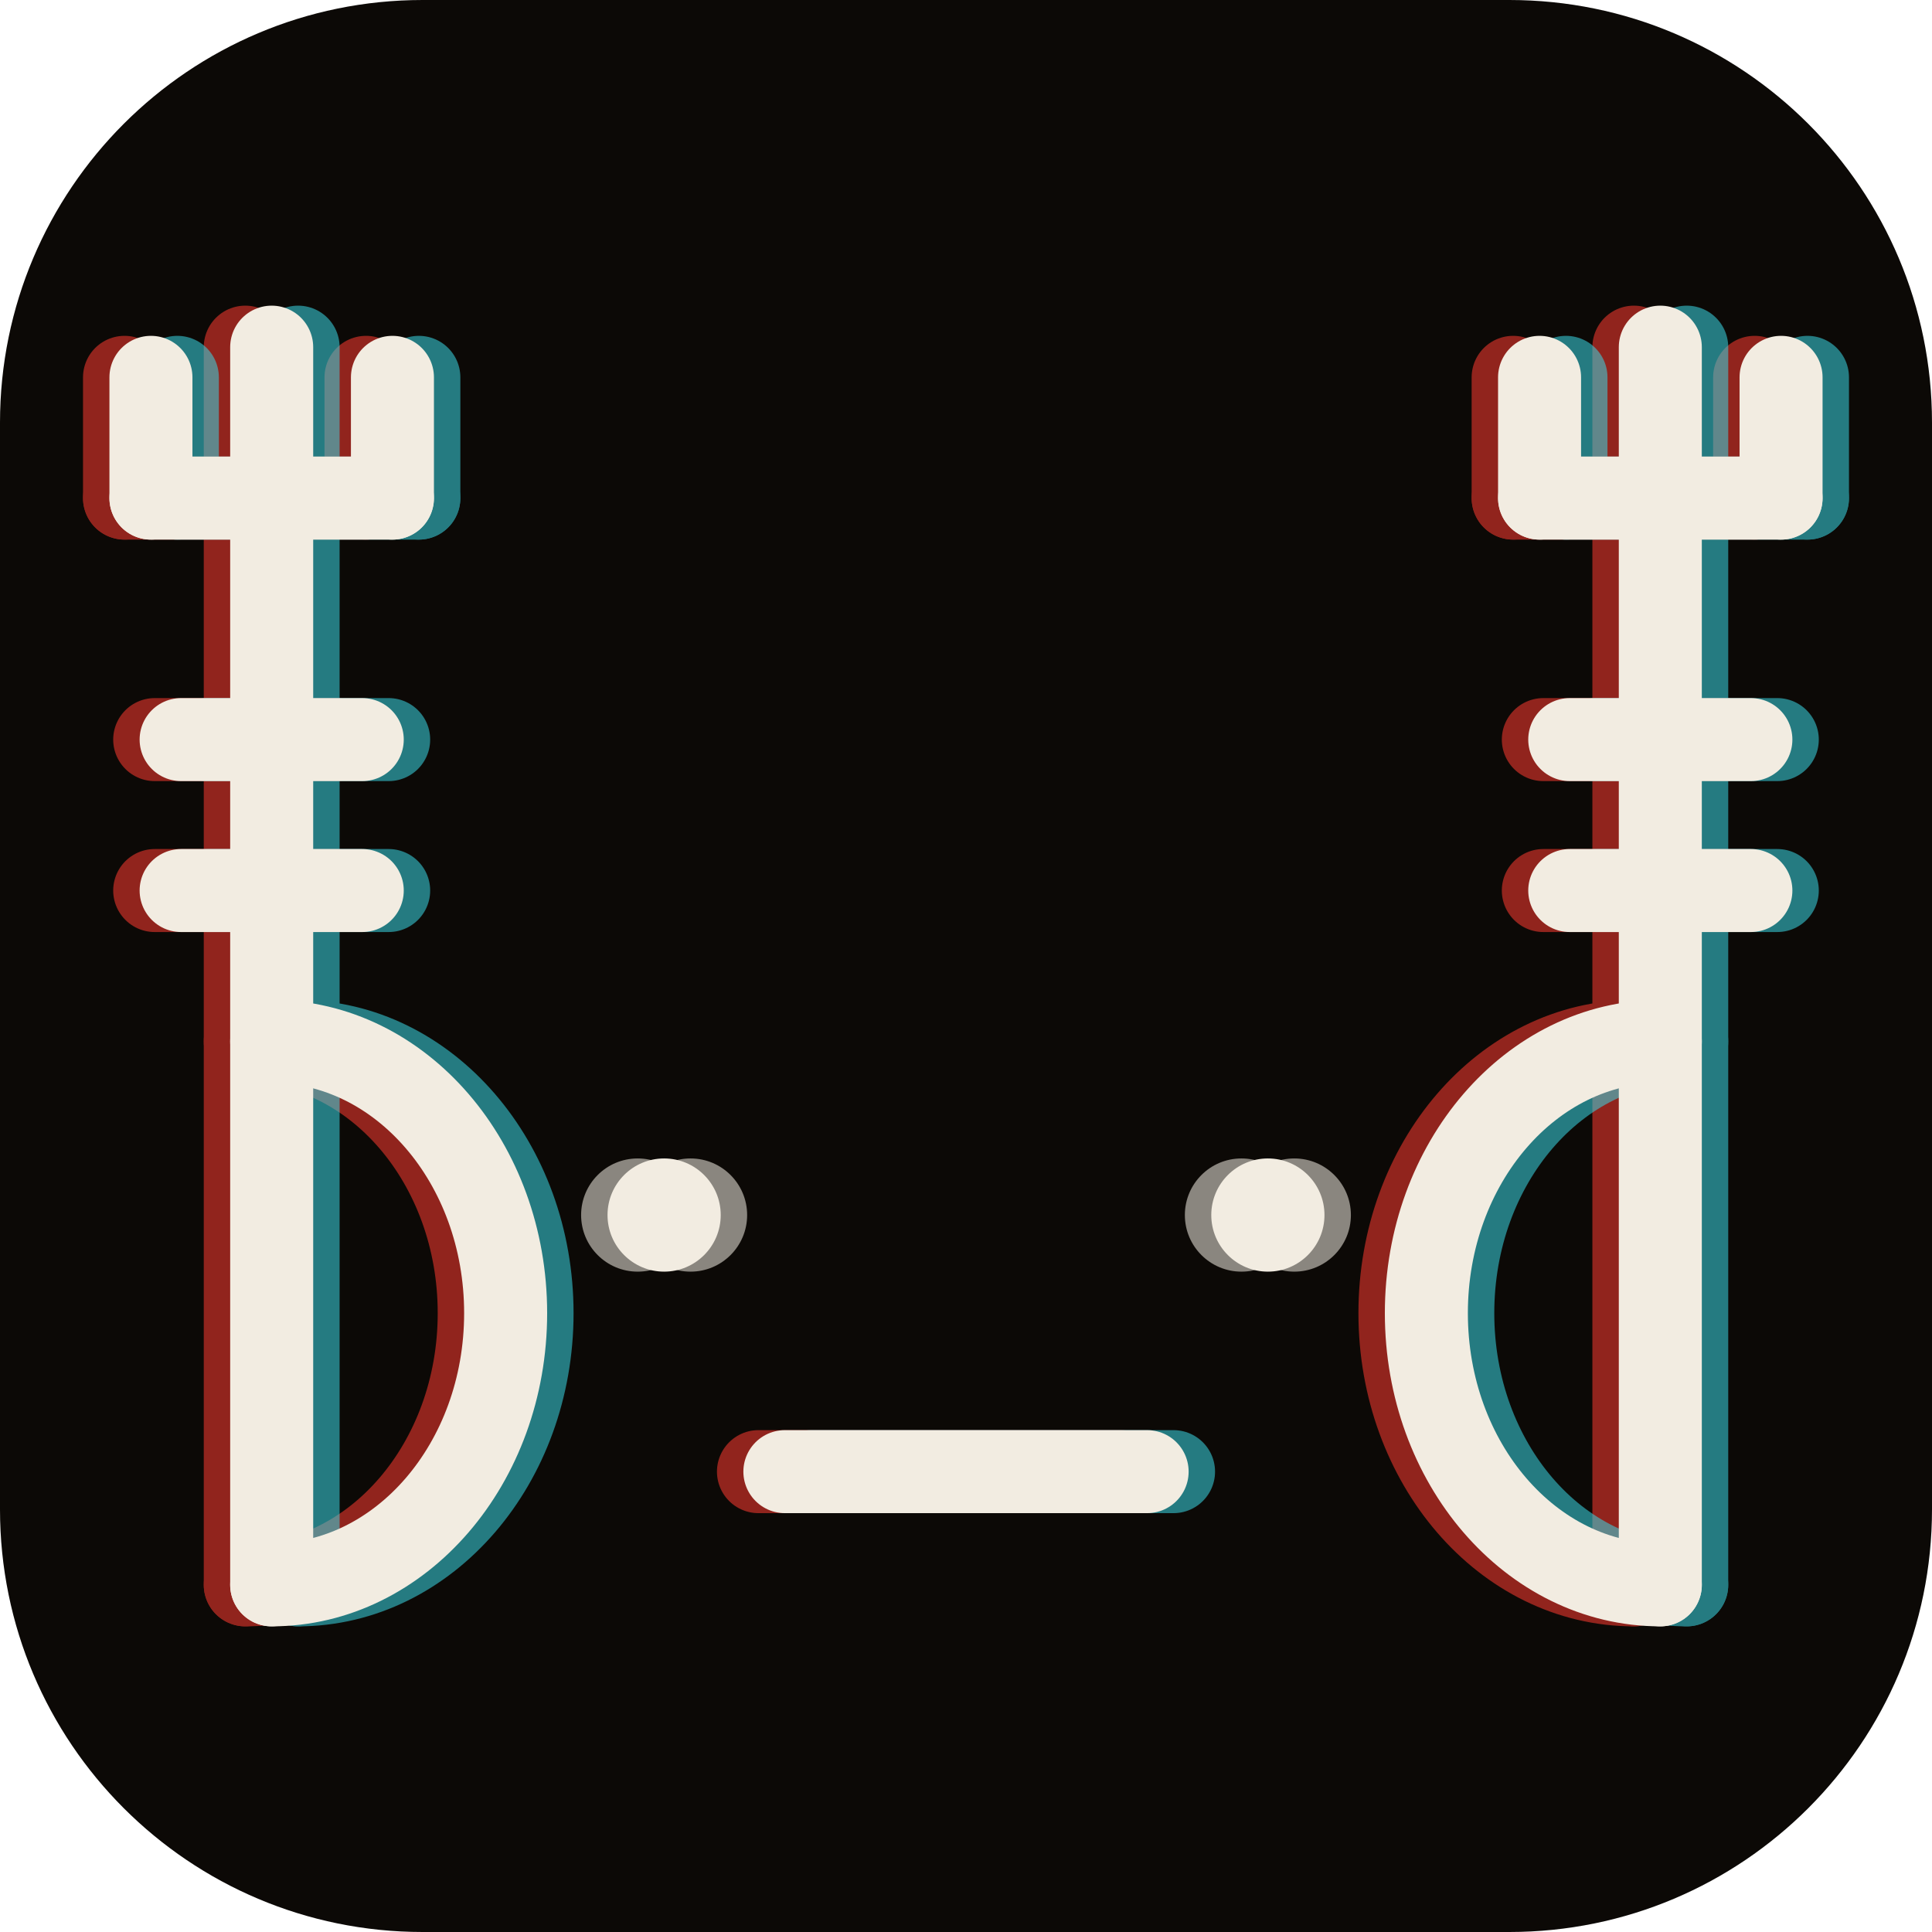
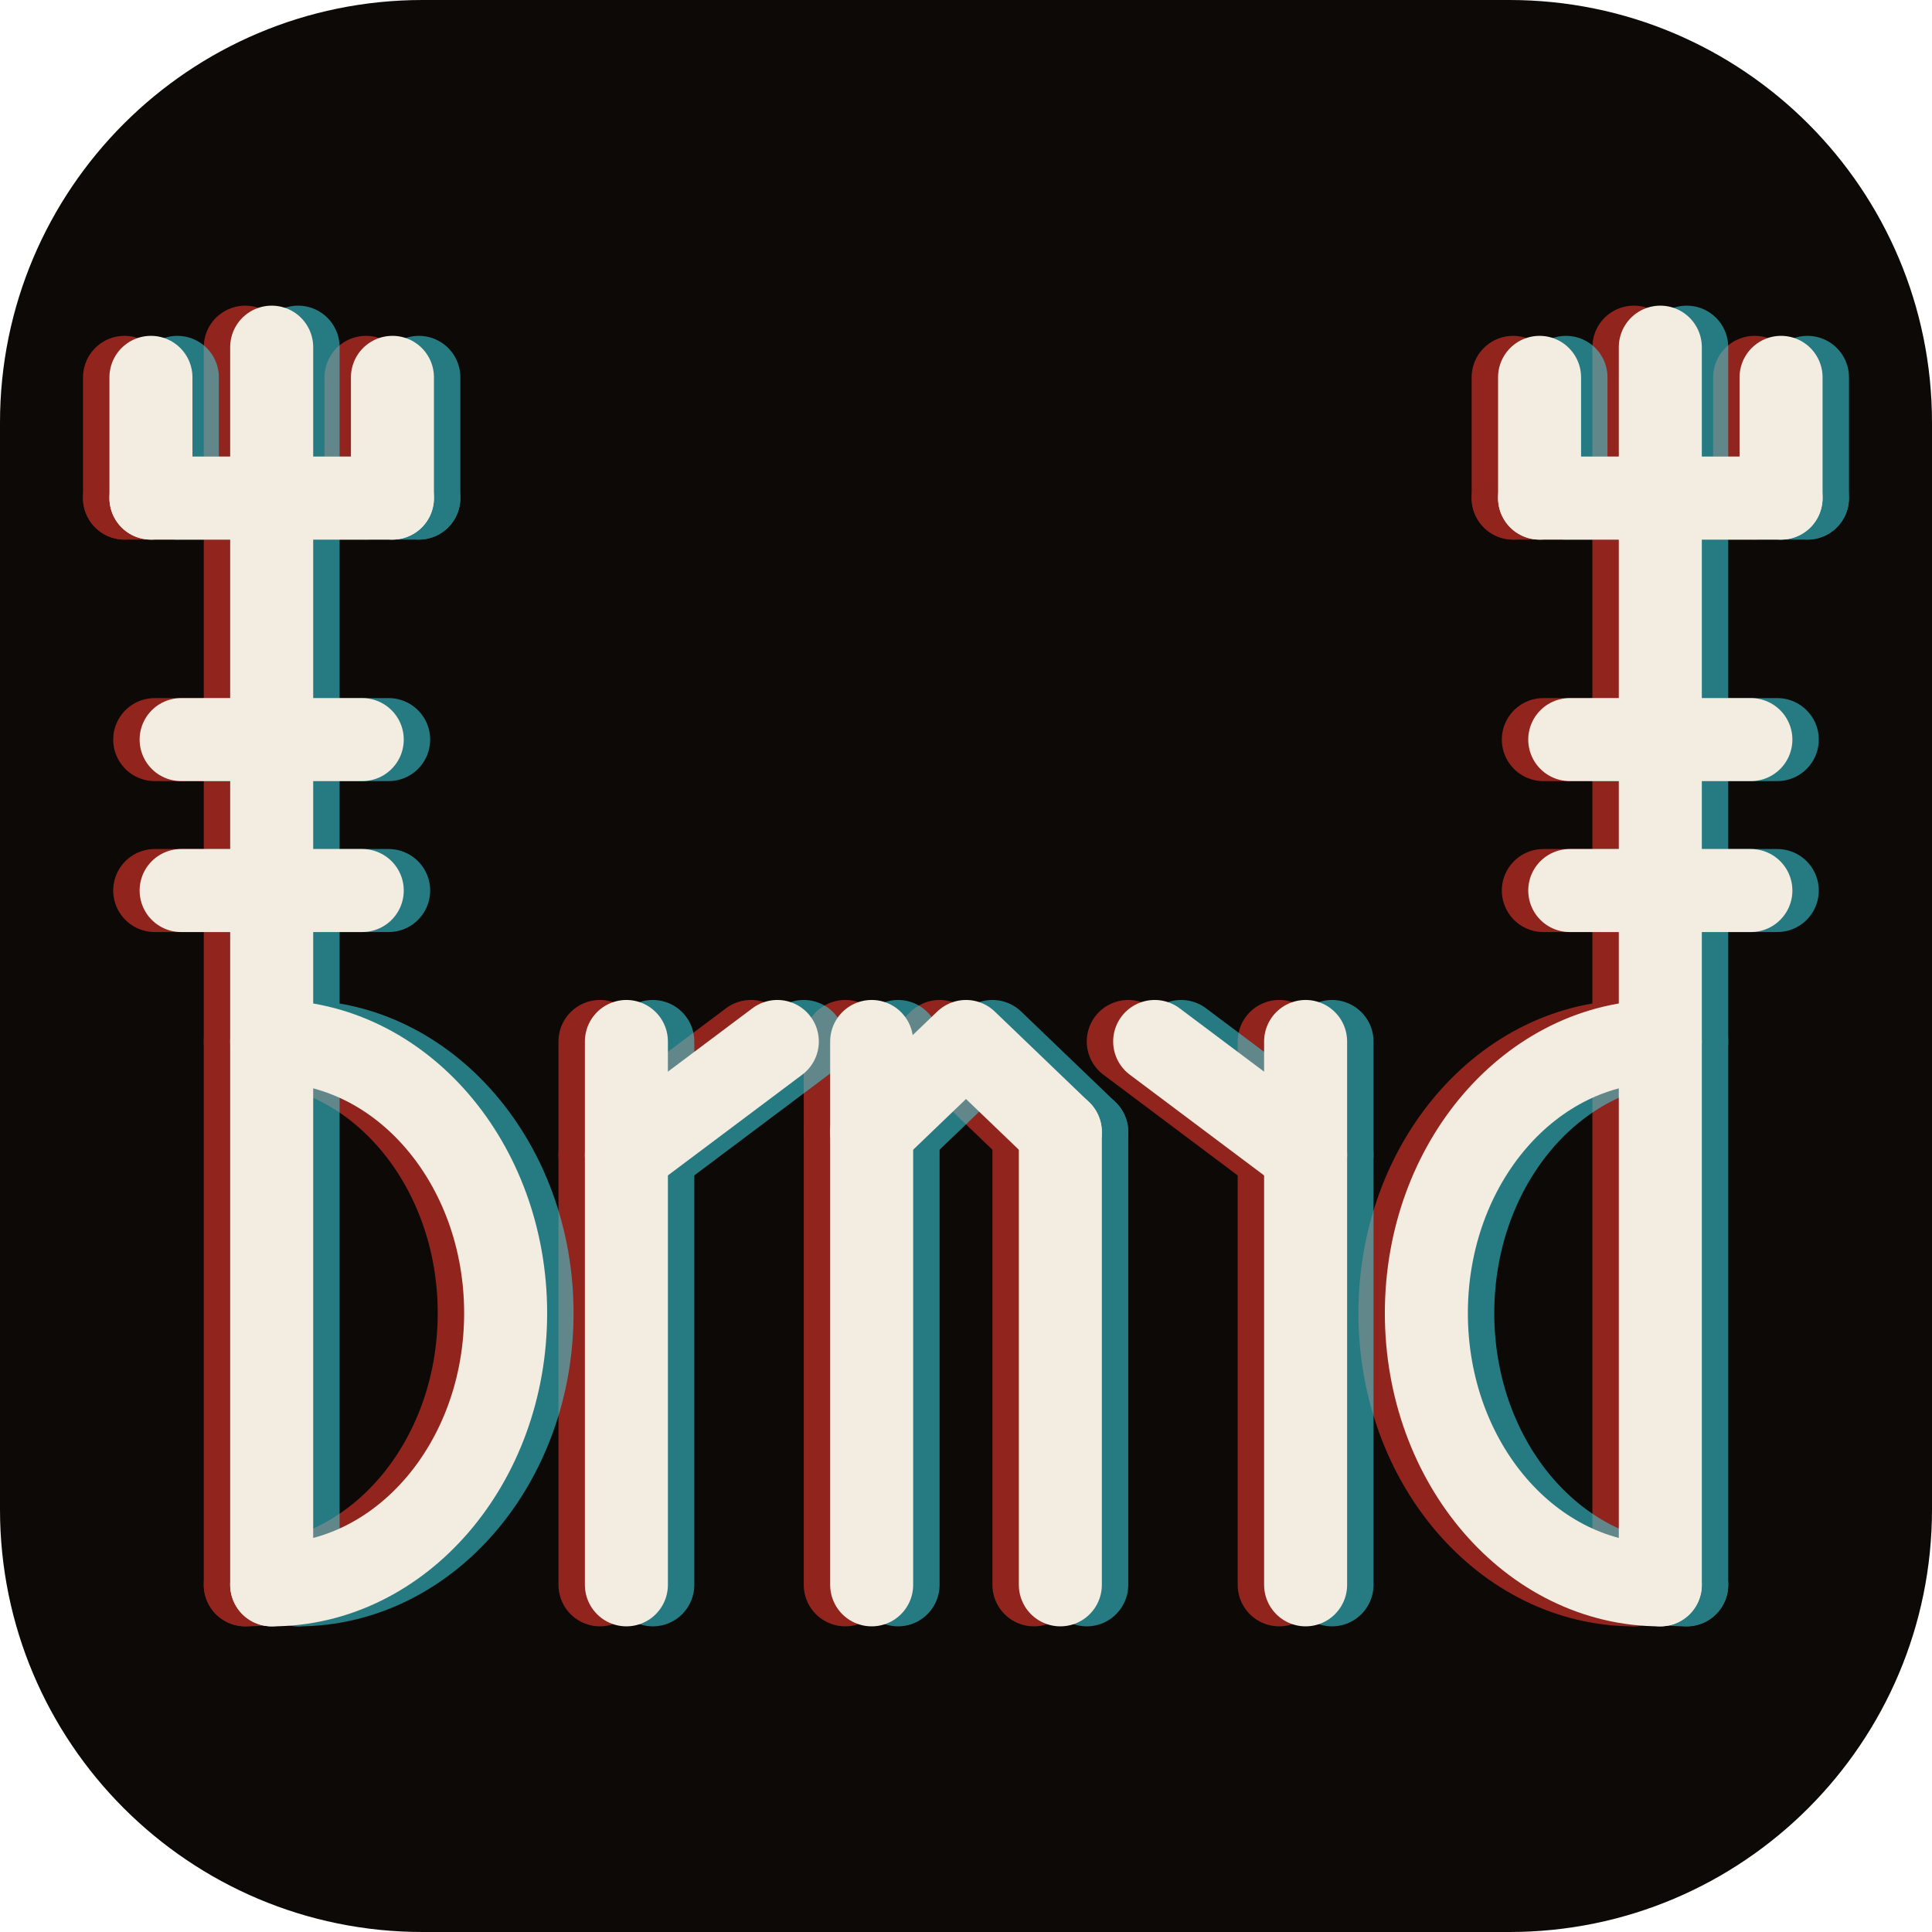
<svg xmlns="http://www.w3.org/2000/svg" width="512" height="512" viewBox="0 0 512 512">
  <rect width="512" height="512" rx="112" fill="#0c0906" />
  <g fill="none" stroke-width="22" stroke-linecap="round" stroke-linejoin="round" stroke="#ff3b30" opacity="0.55" transform="translate(-7,0)">
    <path d="M 72.0 92 V 420" />
    <path d="M 40.0 132 H 104.0" />
    <path d="M 40.0 132 V 100" />
    <path d="M 104.0 132 V 100" />
    <path d="M 48.0 196 H 96.0" />
    <path d="M 48.0 236 H 96.0" />
    <path d="M 72.0 276 a 62 72.0 0 0 1 0 144" />
+     <path d="M 166.0 276 V 420" />
+     <path d="M 166.0 306 L 206.0 276" />
+     <path d="M 231.0 276 V 420" />
+     <path d="M 281.0 300 V 420" />
+     <path d="M 231.0 300 L 256.0 276 L 281.0 300" />
+     <path d="M 346.0 276 V 420" />
+     <path d="M 346.0 306 L 306.0 276" />
    <path d="M 440.0 92 V 420" />
    <path d="M 408.0 132 H 472.0" />
    <path d="M 408.0 132 V 100" />
    <path d="M 472.0 132 V 100" />
    <path d="M 416.0 196 H 464.0" />
    <path d="M 416.0 236 H 464.0" />
    <path d="M 440.0 276 a 62 72.0 0 0 0 0 144" />
-     <circle cx="176.0" cy="322" r="15" fill="#f2ece1" stroke="none" />
-     <path d="M 208.0 390 H 304.0" />
-     <circle cx="336.0" cy="322" r="15" fill="#f2ece1" stroke="none" />
  </g>
  <g fill="none" stroke-width="22" stroke-linecap="round" stroke-linejoin="round" stroke="#3ad8e6" opacity="0.55" transform="translate(7,0)">
    <path d="M 72.0 92 V 420" />
    <path d="M 40.0 132 H 104.0" />
    <path d="M 40.0 132 V 100" />
    <path d="M 104.0 132 V 100" />
    <path d="M 48.0 196 H 96.0" />
    <path d="M 48.0 236 H 96.0" />
    <path d="M 72.0 276 a 62 72.0 0 0 1 0 144" />
+     <path d="M 166.0 276 V 420" />
+     <path d="M 166.0 306 L 206.0 276" />
+     <path d="M 231.0 276 V 420" />
+     <path d="M 281.0 300 V 420" />
+     <path d="M 231.0 300 L 256.0 276 L 281.0 300" />
+     <path d="M 346.0 276 V 420" />
+     <path d="M 346.0 306 L 306.0 276" />
    <path d="M 440.0 92 V 420" />
    <path d="M 408.0 132 H 472.0" />
    <path d="M 408.0 132 V 100" />
    <path d="M 472.0 132 V 100" />
    <path d="M 416.0 196 H 464.0" />
    <path d="M 416.0 236 H 464.0" />
    <path d="M 440.0 276 a 62 72.0 0 0 0 0 144" />
-     <circle cx="176.0" cy="322" r="15" fill="#f2ece1" stroke="none" />
-     <path d="M 208.0 390 H 304.0" />
-     <circle cx="336.0" cy="322" r="15" fill="#f2ece1" stroke="none" />
  </g>
  <g fill="none" stroke-width="22" stroke-linecap="round" stroke-linejoin="round" stroke="#f2ece1">
    <path d="M 72.0 92 V 420" />
    <path d="M 40.0 132 H 104.0" />
    <path d="M 40.0 132 V 100" />
    <path d="M 104.0 132 V 100" />
    <path d="M 48.0 196 H 96.0" />
    <path d="M 48.0 236 H 96.0" />
    <path d="M 72.0 276 a 62 72.0 0 0 1 0 144" />
+     <path d="M 166.0 276 V 420" />
+     <path d="M 166.0 306 L 206.0 276" />
+     <path d="M 231.0 276 V 420" />
+     <path d="M 281.0 300 V 420" />
+     <path d="M 231.0 300 L 256.0 276 L 281.0 300" />
+     <path d="M 346.0 276 V 420" />
+     <path d="M 346.0 306 L 306.0 276" />
    <path d="M 440.0 92 V 420" />
    <path d="M 408.0 132 H 472.0" />
    <path d="M 408.0 132 V 100" />
    <path d="M 472.0 132 V 100" />
    <path d="M 416.0 196 H 464.0" />
    <path d="M 416.0 236 H 464.0" />
    <path d="M 440.0 276 a 62 72.0 0 0 0 0 144" />
-     <circle cx="176.0" cy="322" r="15" fill="#f2ece1" stroke="none" />
-     <path d="M 208.0 390 H 304.0" />
-     <circle cx="336.0" cy="322" r="15" fill="#f2ece1" stroke="none" />
  </g>
</svg>
